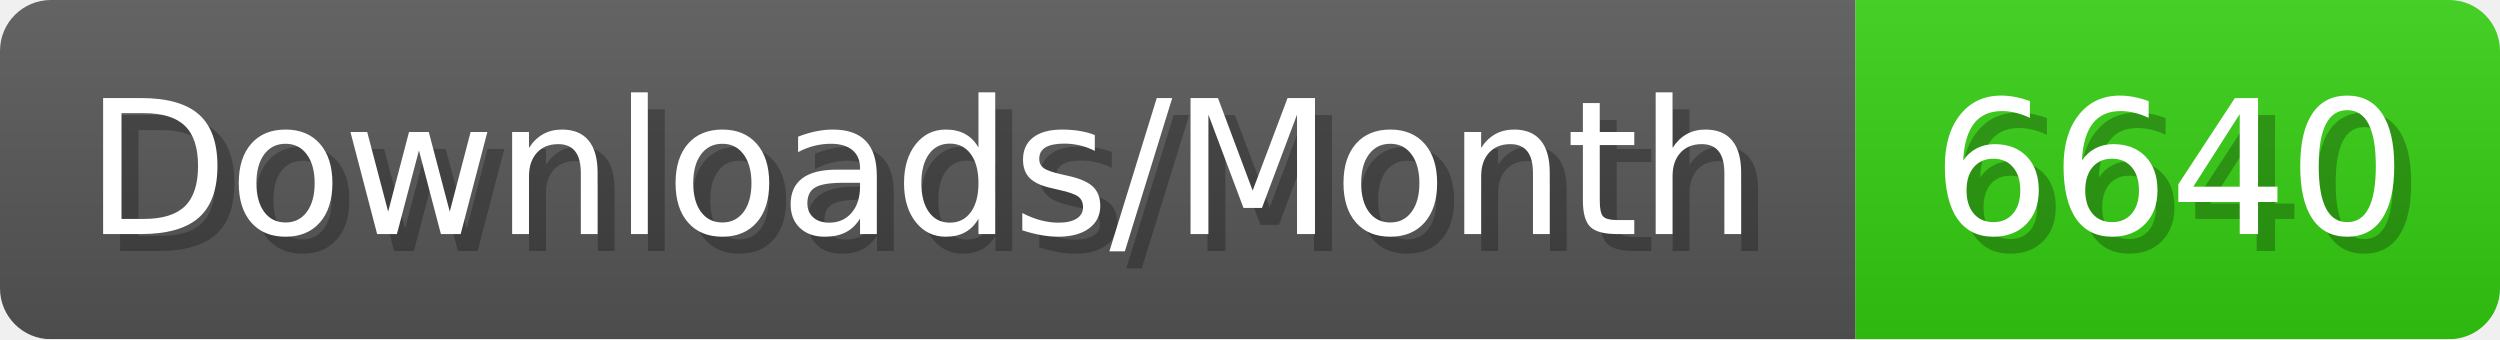
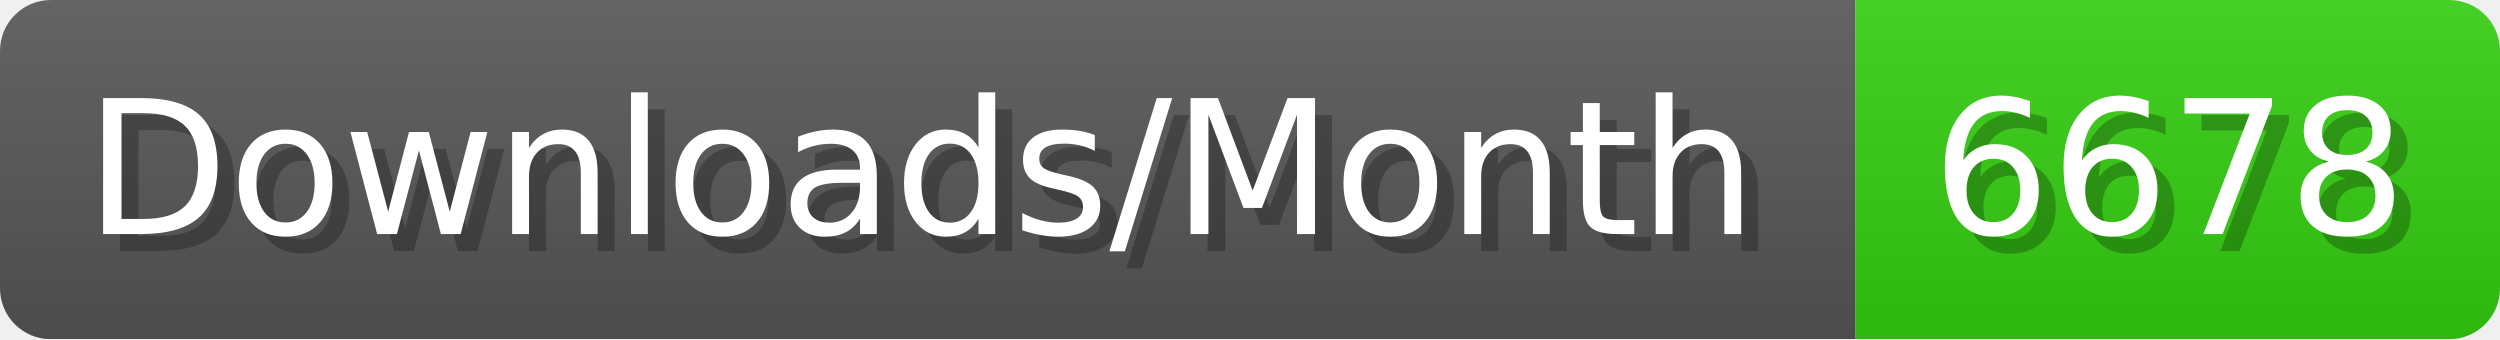
- <svg xmlns="http://www.w3.org/2000/svg" width="147.4" height="20" viewBox="0 0 1474 200" role="img" aria-label="Downloads/Month: 6640">
+ <svg xmlns="http://www.w3.org/2000/svg" width="147.4" height="20" viewBox="0 0 1474 200" role="img" aria-label="Downloads/Month: 6678">
  <linearGradient id="YlXUI" x2="0" y2="100%">
    <stop offset="0" stop-opacity=".1" stop-color="#EEE" />
    <stop offset="1" stop-opacity=".1" />
  </linearGradient>
  <mask id="JHhop">
    <rect width="1474" height="200" rx="30" fill="#FFF" />
  </mask>
  <g mask="url(#JHhop)">
    <rect width="1094" height="200" fill="#555" />
    <rect width="380" height="200" fill="#3C1" x="1094" />
    <rect width="1474" height="200" fill="url(#YlXUI)" />
  </g>
  <g aria-hidden="true" fill="#fff" text-anchor="start" font-family="Verdana,DejaVu Sans,sans-serif" font-size="110">
    <text x="60" y="148" textLength="994" fill="#000" opacity="0.25">Downloads/Month</text>
    <text x="50" y="138" textLength="994">Downloads/Month</text>
-     <text x="1149" y="148" textLength="280" fill="#000" opacity="0.25">6640</text>
-     <text x="1139" y="138" textLength="280">6640</text>
+     <text x="1149" y="148" textLength="280" fill="#000" opacity="0.25">6678</text>
+     <text x="1139" y="138" textLength="280">6678</text>
  </g>
</svg>
